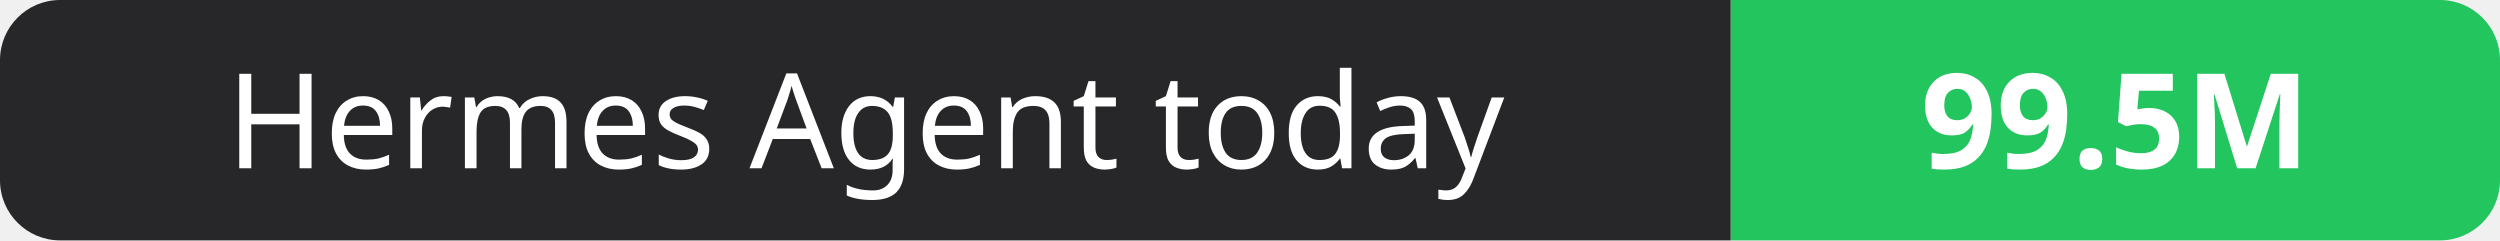
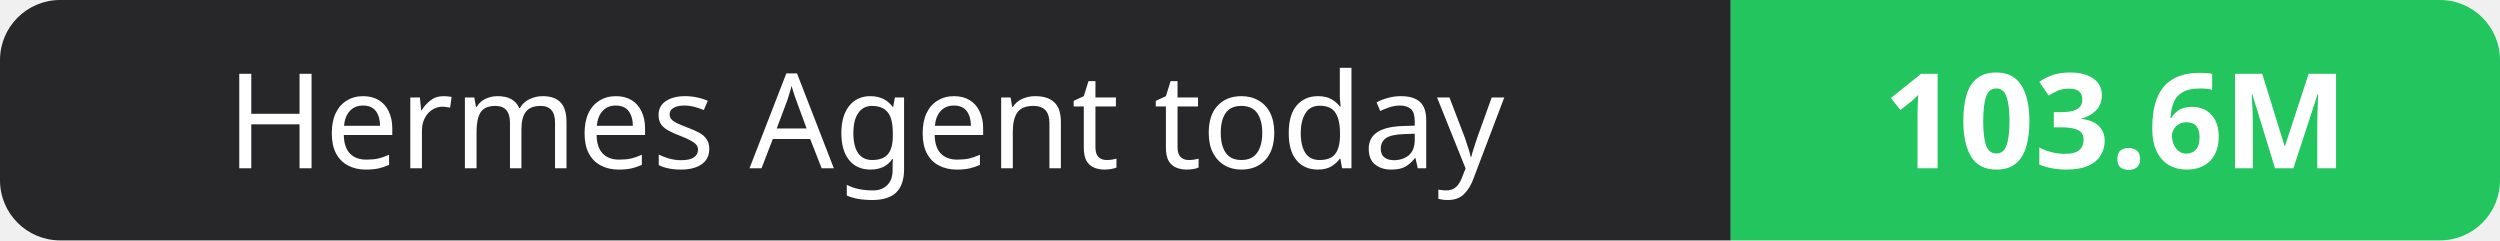
- <svg xmlns="http://www.w3.org/2000/svg" width="208" height="20" role="img" aria-label="Hermes Agent today: 99.5M">
+ <svg xmlns="http://www.w3.org/2000/svg" width="208" height="20" role="img" aria-label="Hermes Agent today: 103.6M">
  <clipPath id="r">
    <rect width="208" height="20" rx="5" fill="#fff" />
  </clipPath>
  <g clip-path="url(#r)">
    <rect width="144" height="20" fill="#27272a" />
    <rect x="144" width="64" height="20" fill="#22c55e" />
  </g>
  <g fill="#fff" text-anchor="middle" font-family="Verdana,Geneva,sans-serif" font-size="11">
    <text x="72.0" y="14">Hermes Agent today</text>
-     <text x="176.0" y="14" font-weight="700">99.5M</text>
+     <text x="176.0" y="14" font-weight="700">103.6M</text>
  </g>
</svg>
